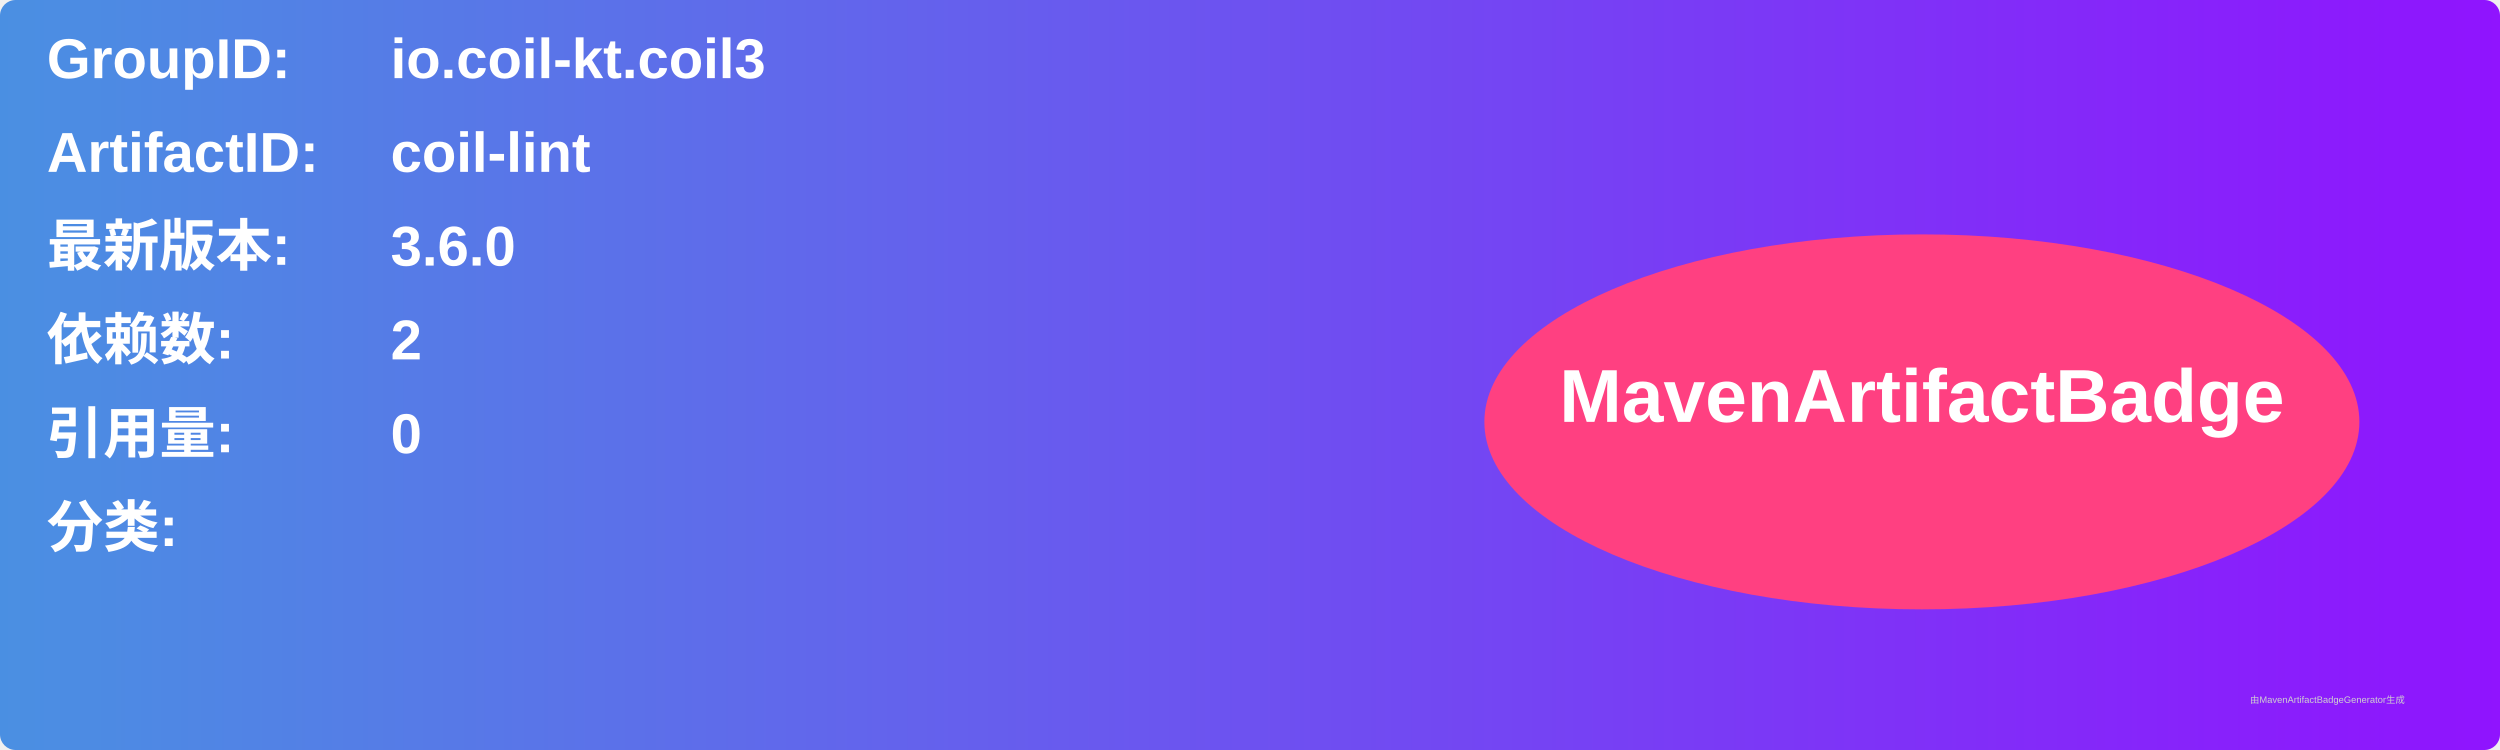
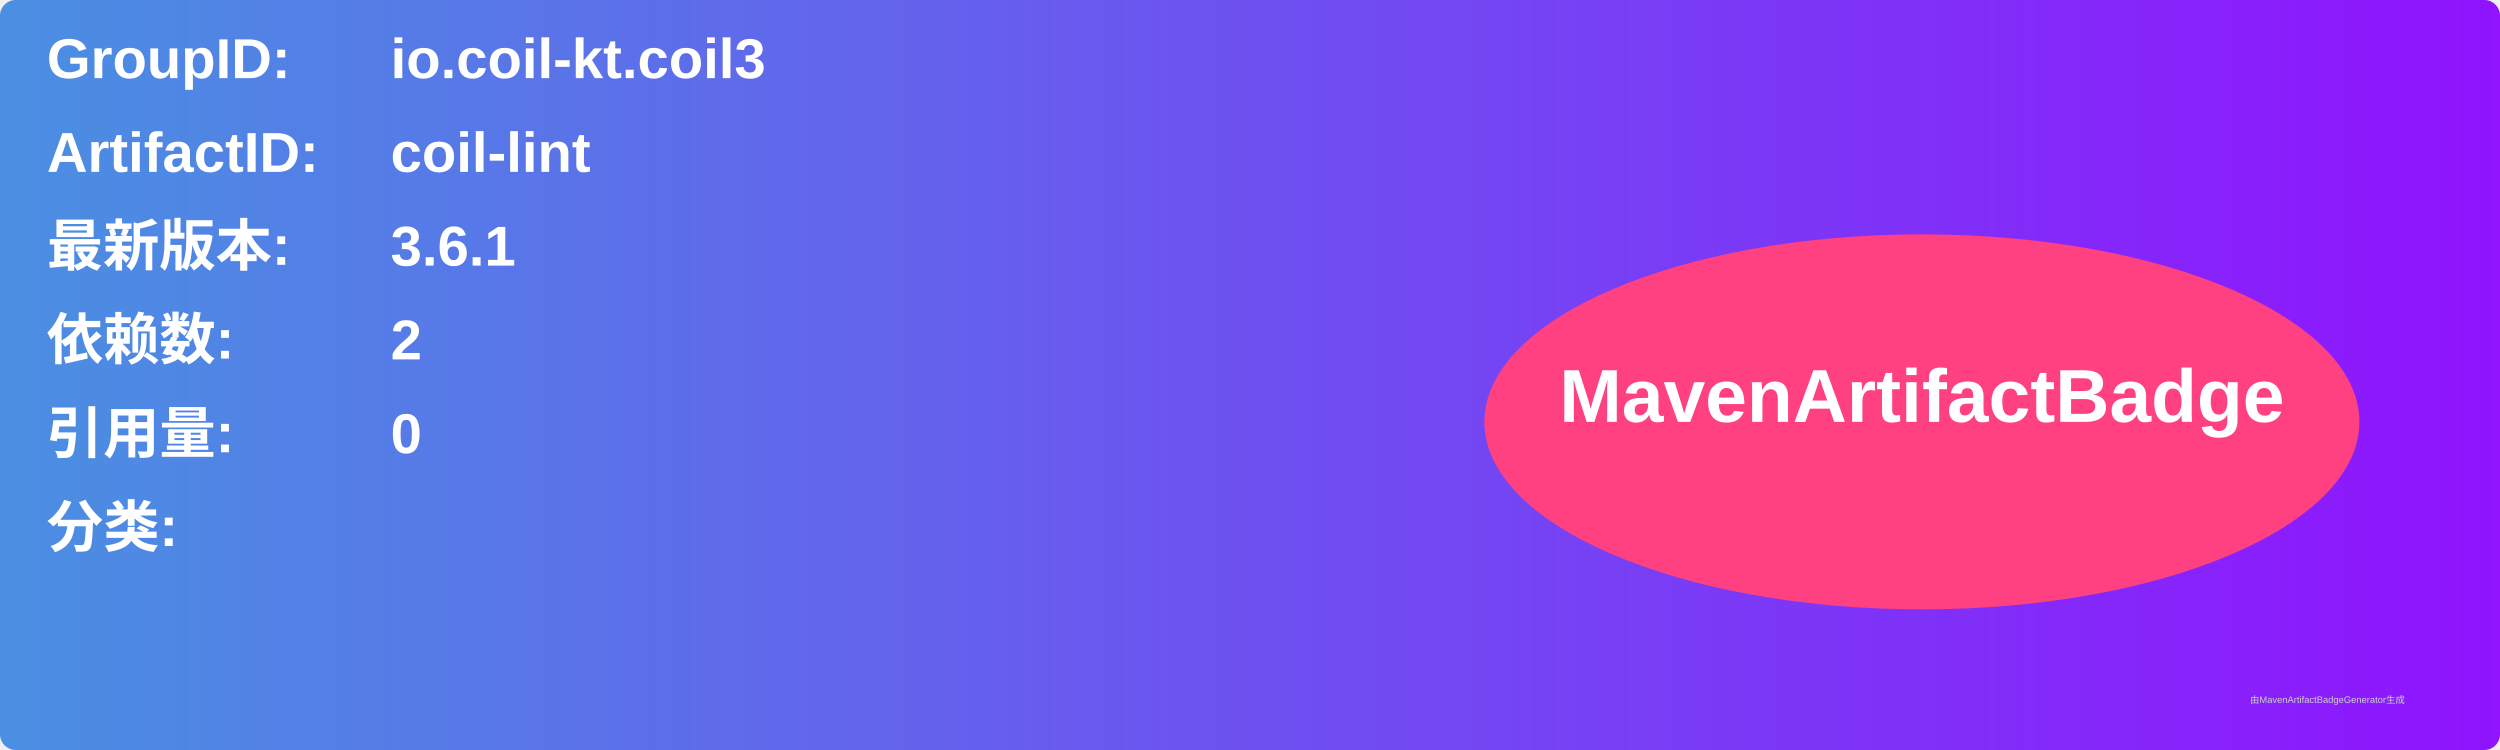
<svg xmlns="http://www.w3.org/2000/svg" width="800" height="240" viewBox="0 0 800 240">
  <linearGradient id="grad" x1="0%" y1="0%" x2="100%" y2="0%">
    <stop offset="0%" stop-color="#4a90e2" />
    <stop offset="100%" stop-color="#9013fe" />
  </linearGradient>
  <rect width="100%" height="100%" rx="5" ry="5" fill="url(#grad)" />
  <g transform="translate(15, 15)">
    <text x="0" y="10" font-family="Arial" font-size="18" fill="white" font-weight="bold" width="260">GroupID:</text>
    <text x="110" y="10" font-family="Arial" font-size="18" fill="white" font-weight="bold" width="460">io.coil-kt.coil3</text>
    <text x="0" y="40" font-family="Arial" font-size="18" fill="white" font-weight="bold" width="260">ArtifactID:</text>
    <text x="110" y="40" font-family="Arial" font-size="18" fill="white" font-weight="bold" width="460">coil-lint</text>
    <text x="0" y="70" font-family="Arial" font-size="18" fill="white" font-weight="bold">最新版本:</text>
    <text x="110" y="70" font-family="Arial" font-size="18" fill="white" font-weight="bold">
-       <tspan font-weight="bold">3.6.0</tspan>
+       <tspan font-weight="bold">3.6.1</tspan>
    </text>
    <text x="0" y="100" font-family="Arial" font-size="18" fill="white" font-weight="bold">依赖数: </text>
    <text x="110" y="100" font-family="Arial" font-size="18" fill="white">
      <tspan font-weight="bold">2</tspan>
    </text>
    <text x="0" y="130" font-family="Arial" font-size="18" fill="white" font-weight="bold">引用量: </text>
    <text x="110" y="130" font-family="Arial" font-size="18" fill="white">
      <tspan font-weight="bold">0</tspan>
    </text>
    <text x="0" y="160" font-family="Arial" font-size="18" fill="white" font-weight="bold">分类:</text>
    <text x="10" y="190" font-family="Arial" font-size="10" fill="white">
      <tspan font-weight="bold" />
    </text>
    <ellipse cx="600" cy="120" rx="140" ry="60" fill="#ff4081" />
    <text x="600" y="120" text-anchor="middle" font-family="Arial" font-size="24" fill="white" font-weight="bold">MavenArtifactBadge</text>
  </g>
  <text x="720" y="225" font-family="Arial" font-size="3" fill="#d0d0d0">由MavenArtifactBadgeGenerator生成</text>
</svg>
